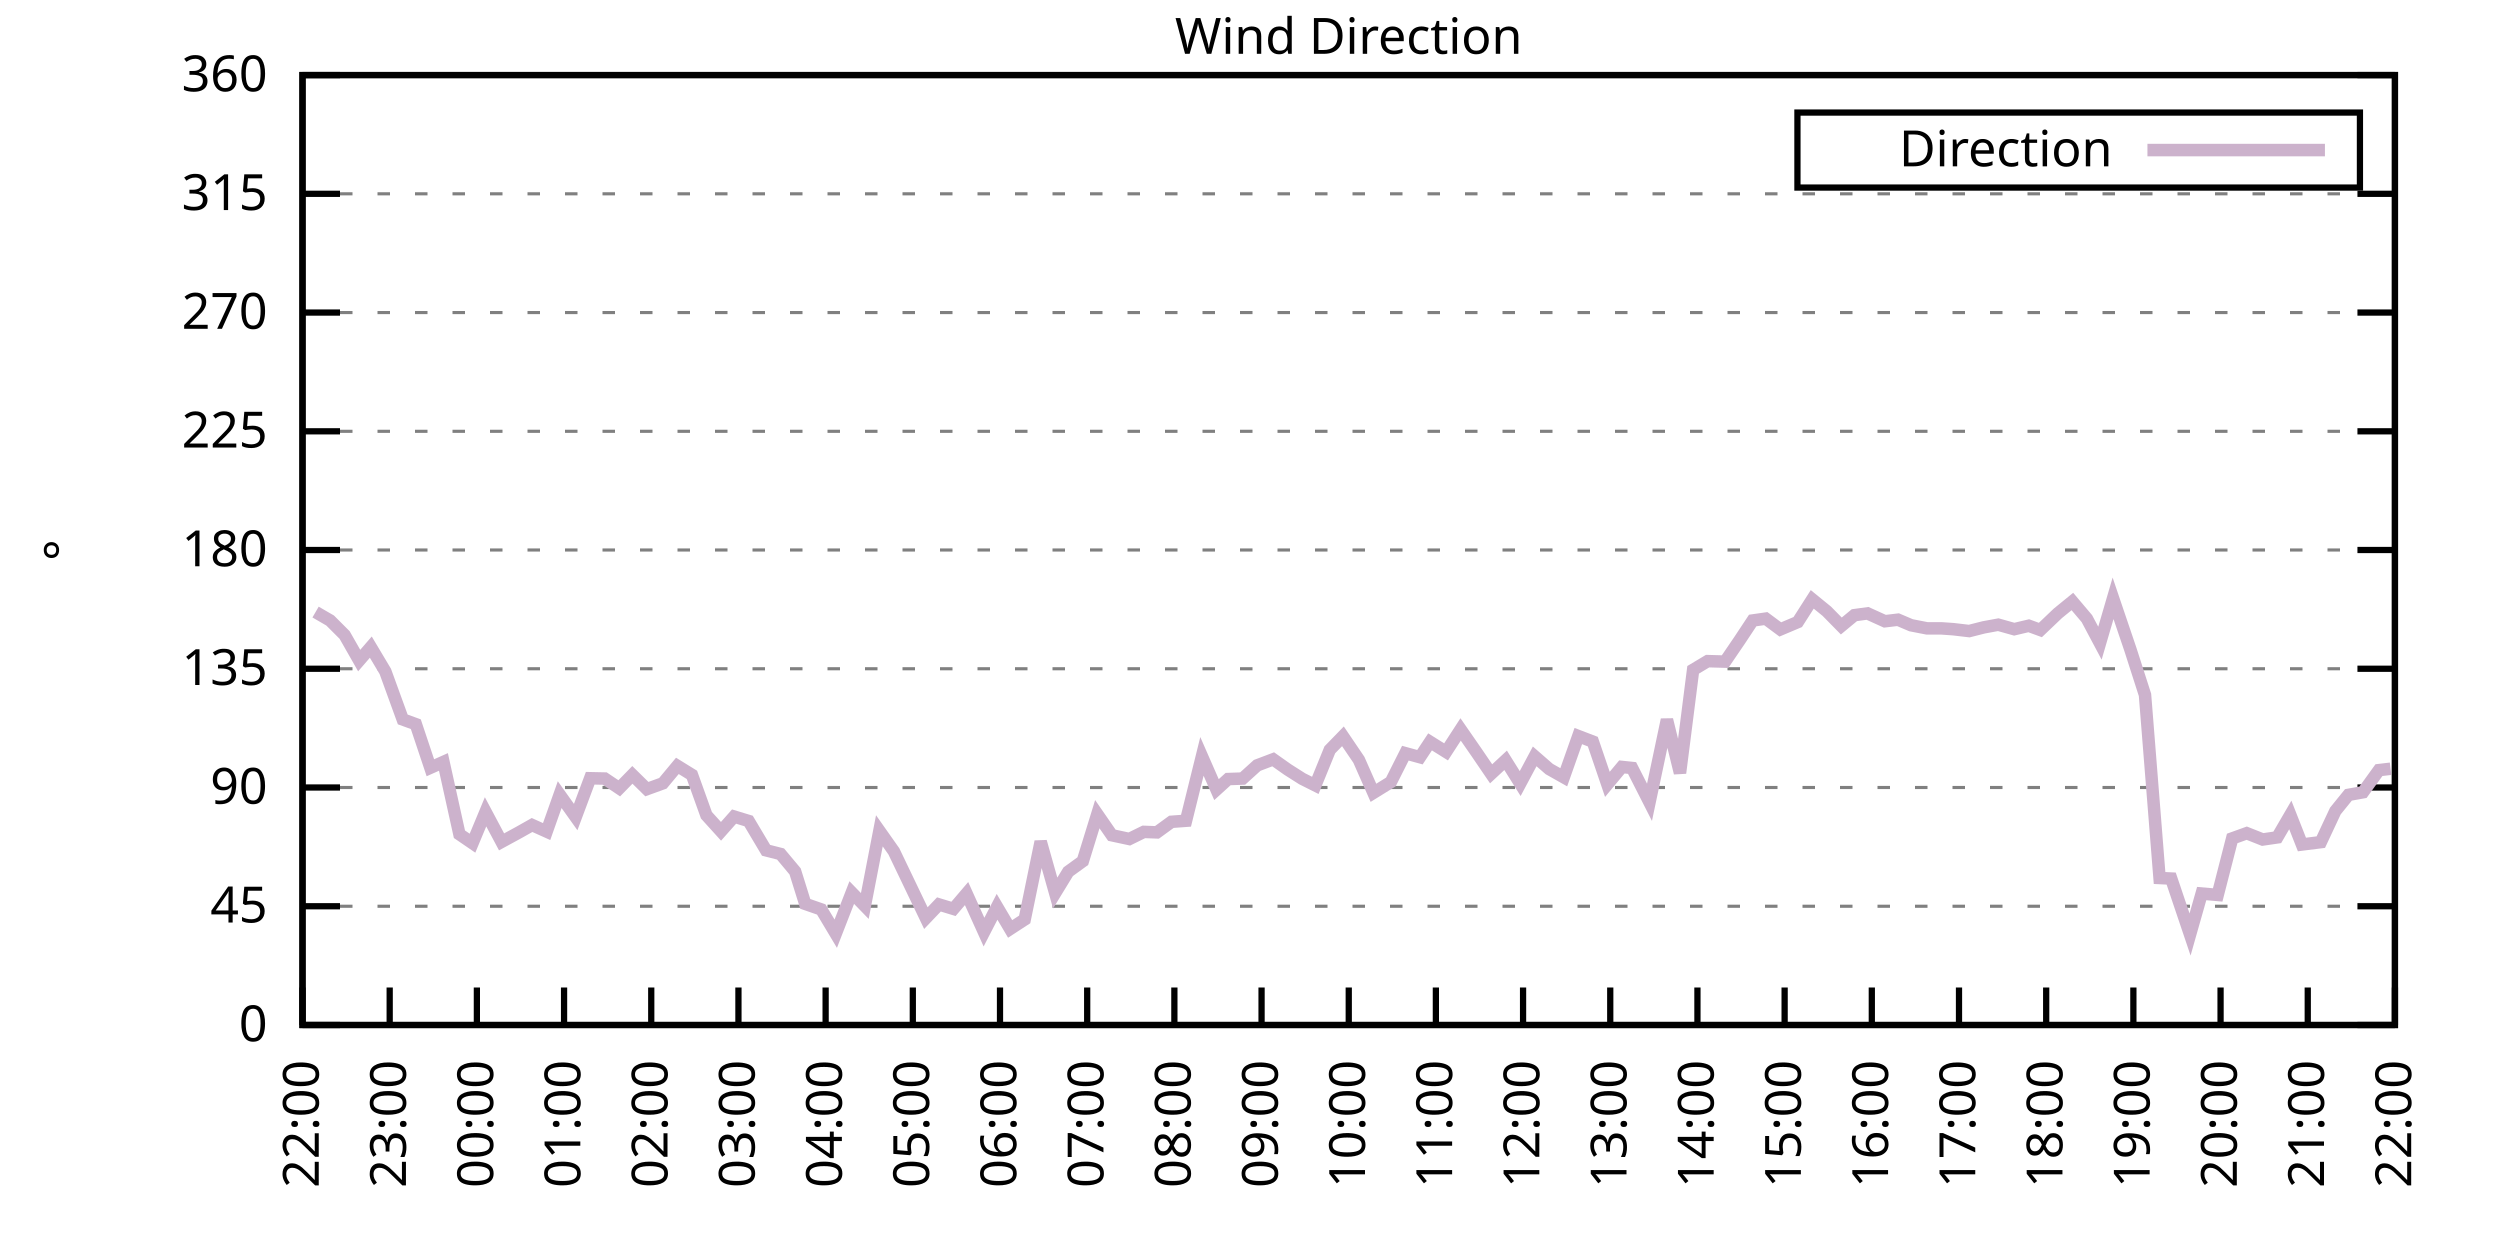
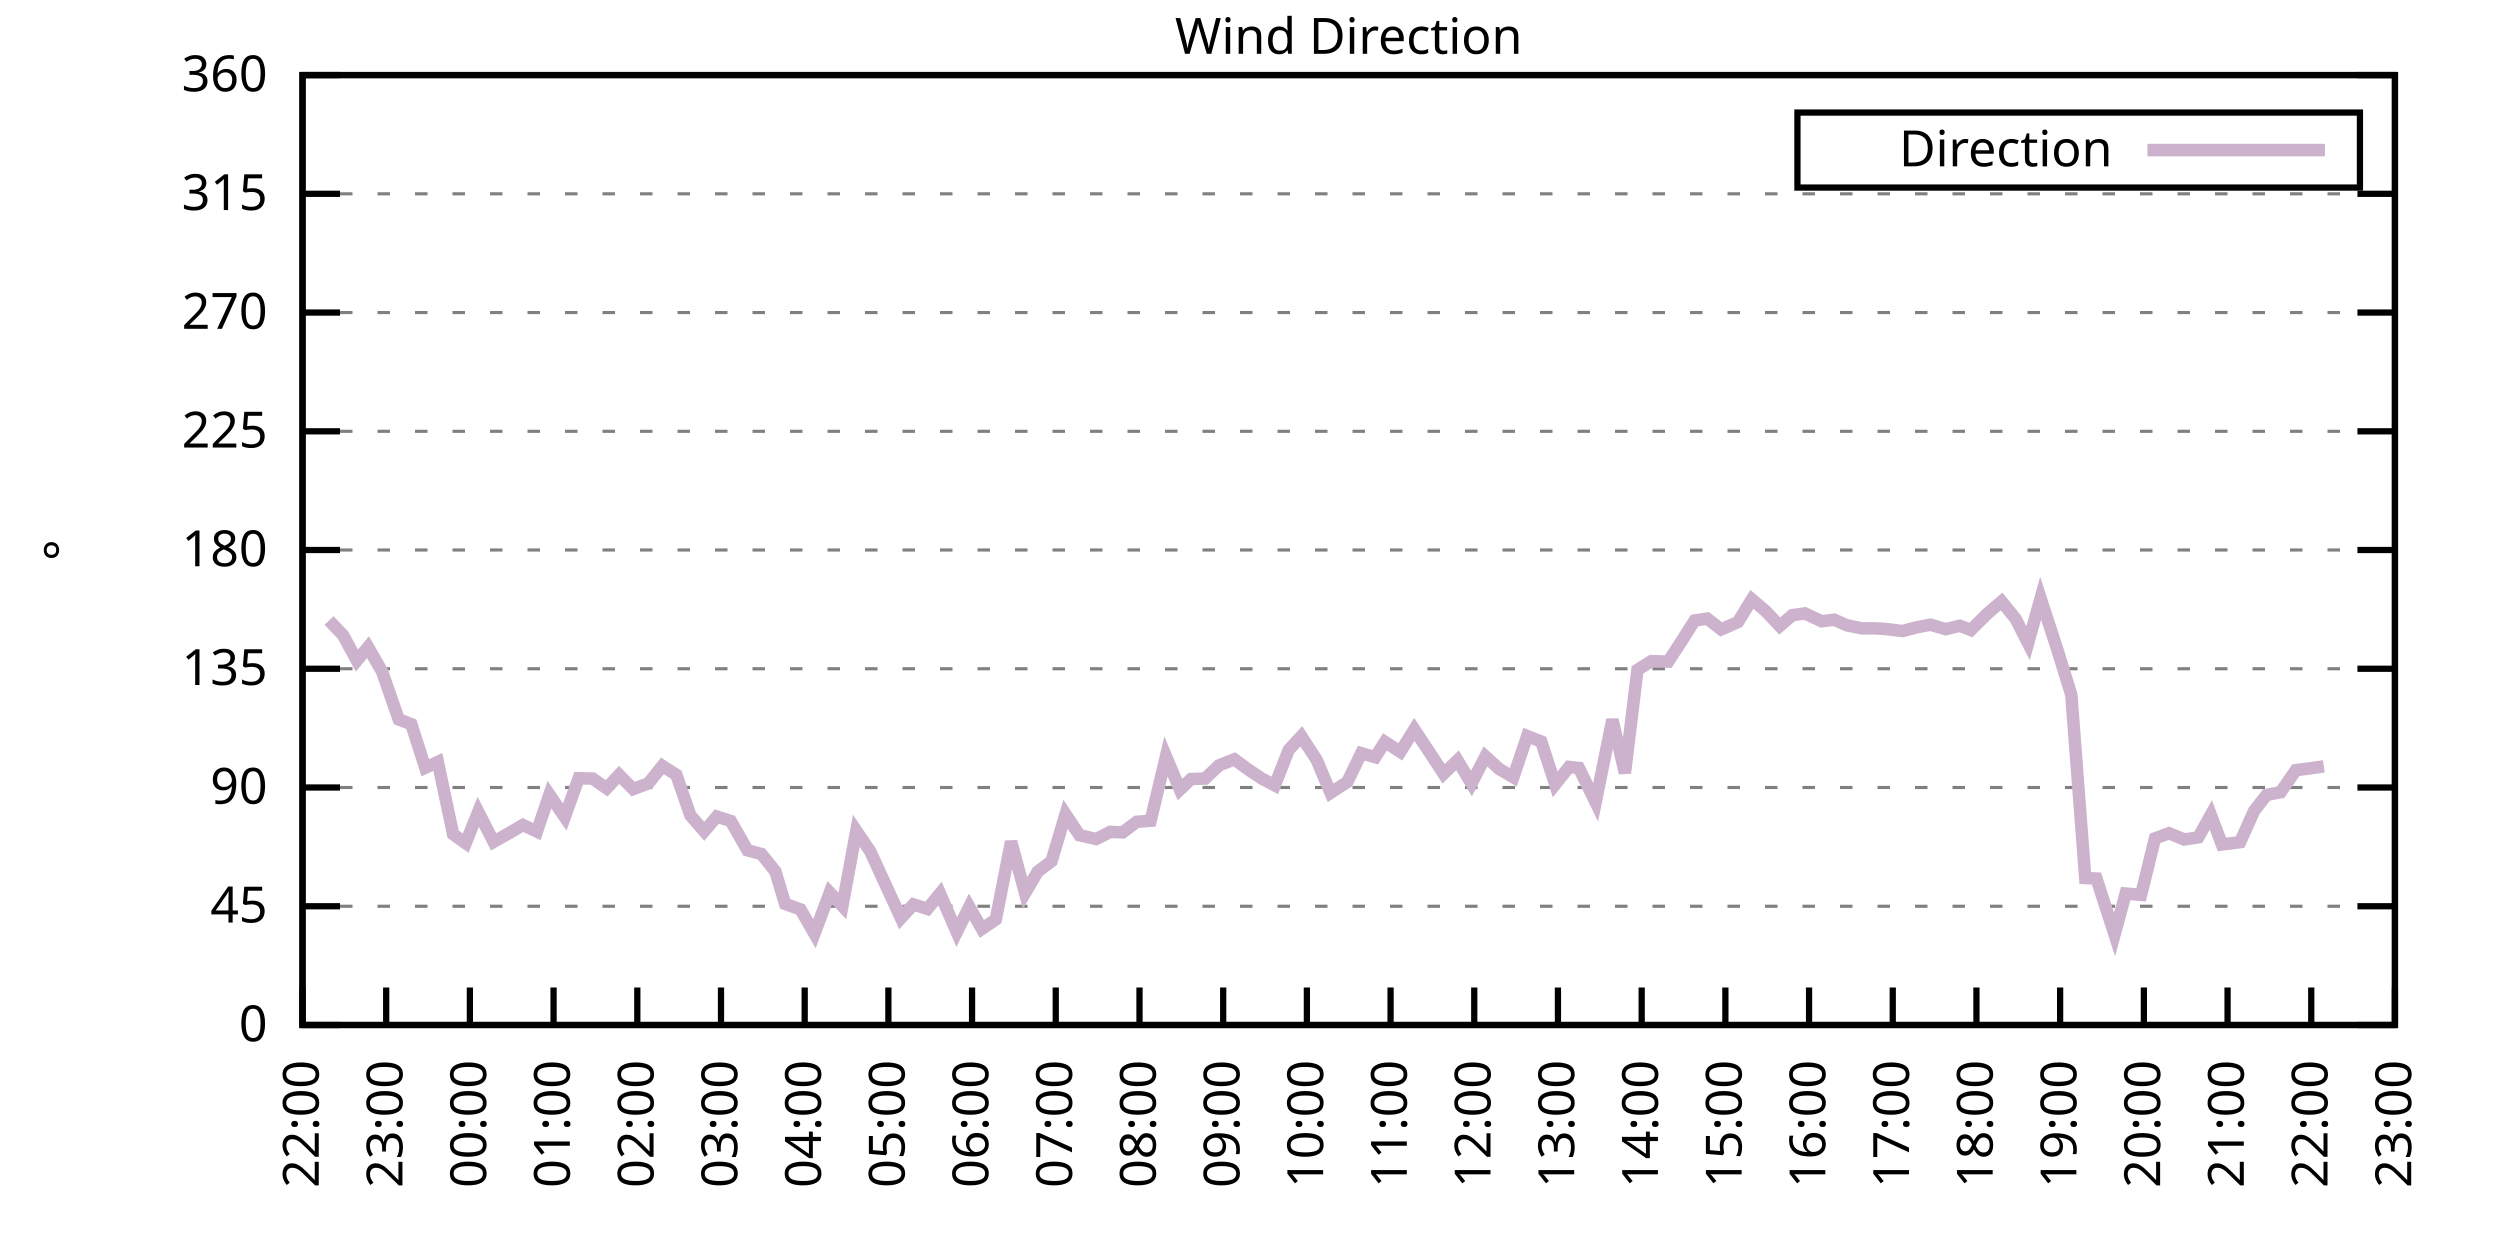
<svg xmlns="http://www.w3.org/2000/svg" xmlns:xlink="http://www.w3.org/1999/xlink" width="400" height="200" viewBox="0 0 400 200">
  <g id="gnuplot_canvas">
    <rect x="0" y="0" width="400" height="200" fill="none" />
    <defs>
      <circle id="gpDot" r="0.5" stroke-width="0.5" stroke="currentColor" />
      <path id="gpPt0" stroke-width="0.333" stroke="currentColor" d="M-1,0 h2 M0,-1 v2" />
      <path id="gpPt1" stroke-width="0.333" stroke="currentColor" d="M-1,-1 L1,1 M1,-1 L-1,1" />
      <path id="gpPt2" stroke-width="0.333" stroke="currentColor" d="M-1,0 L1,0 M0,-1 L0,1 M-1,-1 L1,1 M-1,1 L1,-1" />
      <rect id="gpPt3" stroke-width="0.333" stroke="currentColor" x="-1" y="-1" width="2" height="2" />
      <rect id="gpPt4" stroke-width="0.333" stroke="currentColor" fill="currentColor" x="-1" y="-1" width="2" height="2" />
      <circle id="gpPt5" stroke-width="0.333" stroke="currentColor" cx="0" cy="0" r="1" />
      <use xlink:href="#gpPt5" id="gpPt6" fill="currentColor" stroke="none" />
      <path id="gpPt7" stroke-width="0.333" stroke="currentColor" d="M0,-1.33 L-1.33,0.67 L1.33,0.67 z" />
      <use xlink:href="#gpPt7" id="gpPt8" fill="currentColor" stroke="none" />
      <use xlink:href="#gpPt7" id="gpPt9" stroke="currentColor" transform="rotate(180)" />
      <use xlink:href="#gpPt9" id="gpPt10" fill="currentColor" stroke="none" />
      <use xlink:href="#gpPt3" id="gpPt11" stroke="currentColor" transform="rotate(45)" />
      <use xlink:href="#gpPt11" id="gpPt12" fill="currentColor" stroke="none" />
      <path id="gpPt13" stroke-width="0.333" stroke="currentColor" d="M0,1.330 L1.265,0.411 L0.782,-1.067 L-0.782,-1.076 L-1.265,0.411 z" />
      <use xlink:href="#gpPt13" id="gpPt14" fill="currentColor" stroke="none" />
      <filter id="textbox" filterUnits="objectBoundingBox" x="0" y="0" height="1" width="1">
        <feFlood flood-color="white" flood-opacity="1" result="bgnd" />
        <feComposite in="SourceGraphic" in2="bgnd" operator="atop" />
      </filter>
      <filter id="greybox" filterUnits="objectBoundingBox" x="0" y="0" height="1" width="1">
        <feFlood flood-color="lightgrey" flood-opacity="1" result="grey" />
        <feComposite in="SourceGraphic" in2="grey" operator="atop" />
      </filter>
    </defs>
    <g fill="none" color="white" stroke="currentColor" stroke-width="1.00" stroke-linecap="butt" stroke-linejoin="miter">
</g>
    <g fill="none" color="black" stroke="currentColor" stroke-width="1.00" stroke-linecap="butt" stroke-linejoin="miter">
      <g stroke="none" shape-rendering="crispEdges">
        <polygon fill="rgb(255, 255, 255)" points="48.40,164.00 383.18,164.00 383.18,12.02 48.40,12.02 " />
      </g>
    </g>
    <g fill="none" color="black" stroke="currentColor" stroke-width="1.00" stroke-linecap="butt" stroke-linejoin="miter">
</g>
    <g fill="none" color="black" stroke="black" stroke-width="0.50" stroke-linecap="butt" stroke-linejoin="miter">
</g>
    <g fill="none" color="gray" stroke="currentColor" stroke-width="0.50" stroke-linecap="butt" stroke-linejoin="miter">
      <path stroke="gray" stroke-dasharray="2,4" class="gridline" d="M48.40,164.00 L383.19,164.00  " />
    </g>
    <g fill="none" color="gray" stroke="gray" stroke-width="1.00" stroke-linecap="butt" stroke-linejoin="miter">
</g>
    <g fill="none" color="black" stroke="currentColor" stroke-width="1.00" stroke-linecap="butt" stroke-linejoin="miter">
      <path stroke="black" d="M48.40,164.00 L54.40,164.00 M383.19,164.00 L377.19,164.00  " />
      <g transform="translate(42.80,166.60)" stroke="none" fill="black" font-family="Sans" font-size="8.00" text-anchor="end">
        <text>
          <tspan font-family="Sans"> 0</tspan>
        </text>
      </g>
    </g>
    <g fill="none" color="black" stroke="currentColor" stroke-width="1.00" stroke-linecap="butt" stroke-linejoin="miter">
</g>
    <g fill="none" color="black" stroke="black" stroke-width="0.50" stroke-linecap="butt" stroke-linejoin="miter">
</g>
    <g fill="none" color="gray" stroke="currentColor" stroke-width="0.50" stroke-linecap="butt" stroke-linejoin="miter">
      <path stroke="gray" stroke-dasharray="2,4" class="gridline" d="M48.40,145.00 L383.19,145.00  " />
    </g>
    <g fill="none" color="gray" stroke="gray" stroke-width="1.00" stroke-linecap="butt" stroke-linejoin="miter">
</g>
    <g fill="none" color="black" stroke="currentColor" stroke-width="1.00" stroke-linecap="butt" stroke-linejoin="miter">
      <path stroke="black" d="M48.40,145.00 L54.40,145.00 M383.19,145.00 L377.19,145.00  " />
      <g transform="translate(42.80,147.60)" stroke="none" fill="black" font-family="Sans" font-size="8.00" text-anchor="end">
        <text>
          <tspan font-family="Sans"> 45</tspan>
        </text>
      </g>
    </g>
    <g fill="none" color="black" stroke="currentColor" stroke-width="1.00" stroke-linecap="butt" stroke-linejoin="miter">
</g>
    <g fill="none" color="black" stroke="black" stroke-width="0.50" stroke-linecap="butt" stroke-linejoin="miter">
</g>
    <g fill="none" color="gray" stroke="currentColor" stroke-width="0.50" stroke-linecap="butt" stroke-linejoin="miter">
      <path stroke="gray" stroke-dasharray="2,4" class="gridline" d="M48.40,126.00 L383.19,126.00  " />
    </g>
    <g fill="none" color="gray" stroke="gray" stroke-width="1.00" stroke-linecap="butt" stroke-linejoin="miter">
</g>
    <g fill="none" color="black" stroke="currentColor" stroke-width="1.00" stroke-linecap="butt" stroke-linejoin="miter">
      <path stroke="black" d="M48.40,126.00 L54.40,126.00 M383.19,126.00 L377.19,126.00  " />
      <g transform="translate(42.80,128.60)" stroke="none" fill="black" font-family="Sans" font-size="8.00" text-anchor="end">
        <text>
          <tspan font-family="Sans"> 90</tspan>
        </text>
      </g>
    </g>
    <g fill="none" color="black" stroke="currentColor" stroke-width="1.00" stroke-linecap="butt" stroke-linejoin="miter">
</g>
    <g fill="none" color="black" stroke="black" stroke-width="0.50" stroke-linecap="butt" stroke-linejoin="miter">
</g>
    <g fill="none" color="gray" stroke="currentColor" stroke-width="0.50" stroke-linecap="butt" stroke-linejoin="miter">
      <path stroke="gray" stroke-dasharray="2,4" class="gridline" d="M48.40,107.00 L383.19,107.00  " />
    </g>
    <g fill="none" color="gray" stroke="gray" stroke-width="1.00" stroke-linecap="butt" stroke-linejoin="miter">
</g>
    <g fill="none" color="black" stroke="currentColor" stroke-width="1.00" stroke-linecap="butt" stroke-linejoin="miter">
      <path stroke="black" d="M48.40,107.00 L54.40,107.00 M383.19,107.00 L377.19,107.00  " />
      <g transform="translate(42.80,109.60)" stroke="none" fill="black" font-family="Sans" font-size="8.00" text-anchor="end">
        <text>
          <tspan font-family="Sans"> 135</tspan>
        </text>
      </g>
    </g>
    <g fill="none" color="black" stroke="currentColor" stroke-width="1.00" stroke-linecap="butt" stroke-linejoin="miter">
</g>
    <g fill="none" color="black" stroke="black" stroke-width="0.50" stroke-linecap="butt" stroke-linejoin="miter">
</g>
    <g fill="none" color="gray" stroke="currentColor" stroke-width="0.50" stroke-linecap="butt" stroke-linejoin="miter">
      <path stroke="gray" stroke-dasharray="2,4" class="gridline" d="M48.40,88.00 L383.19,88.00  " />
    </g>
    <g fill="none" color="gray" stroke="gray" stroke-width="1.00" stroke-linecap="butt" stroke-linejoin="miter">
</g>
    <g fill="none" color="black" stroke="currentColor" stroke-width="1.00" stroke-linecap="butt" stroke-linejoin="miter">
      <path stroke="black" d="M48.40,88.00 L54.40,88.00 M383.19,88.00 L377.19,88.00  " />
      <g transform="translate(42.80,90.60)" stroke="none" fill="black" font-family="Sans" font-size="8.00" text-anchor="end">
        <text>
          <tspan font-family="Sans"> 180</tspan>
        </text>
      </g>
    </g>
    <g fill="none" color="black" stroke="currentColor" stroke-width="1.00" stroke-linecap="butt" stroke-linejoin="miter">
</g>
    <g fill="none" color="black" stroke="black" stroke-width="0.50" stroke-linecap="butt" stroke-linejoin="miter">
</g>
    <g fill="none" color="gray" stroke="currentColor" stroke-width="0.50" stroke-linecap="butt" stroke-linejoin="miter">
      <path stroke="gray" stroke-dasharray="2,4" class="gridline" d="M48.40,69.01 L383.19,69.01  " />
    </g>
    <g fill="none" color="gray" stroke="gray" stroke-width="1.00" stroke-linecap="butt" stroke-linejoin="miter">
</g>
    <g fill="none" color="black" stroke="currentColor" stroke-width="1.00" stroke-linecap="butt" stroke-linejoin="miter">
      <path stroke="black" d="M48.40,69.01 L54.40,69.01 M383.19,69.01 L377.19,69.01  " />
      <g transform="translate(42.80,71.61)" stroke="none" fill="black" font-family="Sans" font-size="8.00" text-anchor="end">
        <text>
          <tspan font-family="Sans"> 225</tspan>
        </text>
      </g>
    </g>
    <g fill="none" color="black" stroke="currentColor" stroke-width="1.00" stroke-linecap="butt" stroke-linejoin="miter">
</g>
    <g fill="none" color="black" stroke="black" stroke-width="0.50" stroke-linecap="butt" stroke-linejoin="miter">
</g>
    <g fill="none" color="gray" stroke="currentColor" stroke-width="0.50" stroke-linecap="butt" stroke-linejoin="miter">
      <path stroke="gray" stroke-dasharray="2,4" class="gridline" d="M48.40,50.01 L383.19,50.01  " />
    </g>
    <g fill="none" color="gray" stroke="gray" stroke-width="1.00" stroke-linecap="butt" stroke-linejoin="miter">
</g>
    <g fill="none" color="black" stroke="currentColor" stroke-width="1.00" stroke-linecap="butt" stroke-linejoin="miter">
      <path stroke="black" d="M48.40,50.01 L54.40,50.01 M383.19,50.01 L377.19,50.01  " />
      <g transform="translate(42.80,52.61)" stroke="none" fill="black" font-family="Sans" font-size="8.00" text-anchor="end">
        <text>
          <tspan font-family="Sans"> 270</tspan>
        </text>
      </g>
    </g>
    <g fill="none" color="black" stroke="currentColor" stroke-width="1.00" stroke-linecap="butt" stroke-linejoin="miter">
</g>
    <g fill="none" color="black" stroke="black" stroke-width="0.50" stroke-linecap="butt" stroke-linejoin="miter">
</g>
    <g fill="none" color="gray" stroke="currentColor" stroke-width="0.50" stroke-linecap="butt" stroke-linejoin="miter">
      <path stroke="gray" stroke-dasharray="2,4" class="gridline" d="M48.40,31.01 L383.19,31.01  " />
    </g>
    <g fill="none" color="gray" stroke="gray" stroke-width="1.00" stroke-linecap="butt" stroke-linejoin="miter">
</g>
    <g fill="none" color="black" stroke="currentColor" stroke-width="1.00" stroke-linecap="butt" stroke-linejoin="miter">
      <path stroke="black" d="M48.40,31.01 L54.40,31.01 M383.19,31.01 L377.19,31.01  " />
      <g transform="translate(42.80,33.61)" stroke="none" fill="black" font-family="Sans" font-size="8.00" text-anchor="end">
        <text>
          <tspan font-family="Sans"> 315</tspan>
        </text>
      </g>
    </g>
    <g fill="none" color="black" stroke="currentColor" stroke-width="1.00" stroke-linecap="butt" stroke-linejoin="miter">
</g>
    <g fill="none" color="black" stroke="black" stroke-width="0.50" stroke-linecap="butt" stroke-linejoin="miter">
</g>
    <g fill="none" color="gray" stroke="currentColor" stroke-width="0.50" stroke-linecap="butt" stroke-linejoin="miter">
      <path stroke="gray" stroke-dasharray="2,4" class="gridline" d="M48.40,12.01 L383.19,12.01  " />
    </g>
    <g fill="none" color="gray" stroke="gray" stroke-width="1.00" stroke-linecap="butt" stroke-linejoin="miter">
</g>
    <g fill="none" color="black" stroke="currentColor" stroke-width="1.00" stroke-linecap="butt" stroke-linejoin="miter">
      <path stroke="black" d="M48.40,12.01 L54.40,12.01 M383.19,12.01 L377.19,12.01  " />
      <g transform="translate(42.80,14.61)" stroke="none" fill="black" font-family="Sans" font-size="8.00" text-anchor="end">
        <text>
          <tspan font-family="Sans"> 360</tspan>
        </text>
      </g>
    </g>
    <g fill="none" color="black" stroke="currentColor" stroke-width="1.00" stroke-linecap="butt" stroke-linejoin="miter">
      <path stroke="black" d="M48.40,164.00 L48.40,158.00  " />
      <g transform="translate(51.00,169.60) rotate(270.00)" stroke="none" fill="black" font-family="Sans" font-size="8.00" text-anchor="end">
        <text>
          <tspan font-family="Sans">22:00</tspan>
        </text>
      </g>
    </g>
    <g fill="none" color="black" stroke="currentColor" stroke-width="1.00" stroke-linecap="butt" stroke-linejoin="miter">
-       <path stroke="black" d="M62.35,164.00 L62.35,158.00  " />
-       <g transform="translate(64.95,169.60) rotate(270.00)" stroke="none" fill="black" font-family="Sans" font-size="8.00" text-anchor="end">
+       <path stroke="black" d="M61.79,164.00 L61.79,158.00  " />
+       <g transform="translate(64.39,169.60) rotate(270.00)" stroke="none" fill="black" font-family="Sans" font-size="8.00" text-anchor="end">
        <text>
          <tspan font-family="Sans">23:00</tspan>
        </text>
      </g>
    </g>
    <g fill="none" color="black" stroke="currentColor" stroke-width="1.00" stroke-linecap="butt" stroke-linejoin="miter">
-       <path stroke="black" d="M76.30,164.00 L76.30,158.00  " />
-       <g transform="translate(78.90,169.60) rotate(270.00)" stroke="none" fill="black" font-family="Sans" font-size="8.00" text-anchor="end">
+       <path stroke="black" d="M75.18,164.00 L75.18,158.00  " />
+       <g transform="translate(77.78,169.60) rotate(270.00)" stroke="none" fill="black" font-family="Sans" font-size="8.00" text-anchor="end">
        <text>
          <tspan font-family="Sans">00:00</tspan>
        </text>
      </g>
    </g>
    <g fill="none" color="black" stroke="currentColor" stroke-width="1.00" stroke-linecap="butt" stroke-linejoin="miter">
-       <path stroke="black" d="M90.25,164.00 L90.25,158.00  " />
-       <g transform="translate(92.85,169.60) rotate(270.00)" stroke="none" fill="black" font-family="Sans" font-size="8.00" text-anchor="end">
+       <path stroke="black" d="M88.57,164.00 L88.57,158.00  " />
+       <g transform="translate(91.17,169.60) rotate(270.00)" stroke="none" fill="black" font-family="Sans" font-size="8.00" text-anchor="end">
        <text>
          <tspan font-family="Sans">01:00</tspan>
        </text>
      </g>
    </g>
    <g fill="none" color="black" stroke="currentColor" stroke-width="1.00" stroke-linecap="butt" stroke-linejoin="miter">
-       <path stroke="black" d="M104.20,164.00 L104.20,158.00  " />
-       <g transform="translate(106.80,169.60) rotate(270.00)" stroke="none" fill="black" font-family="Sans" font-size="8.00" text-anchor="end">
+       <path stroke="black" d="M101.97,164.00 L101.97,158.00  " />
+       <g transform="translate(104.57,169.60) rotate(270.00)" stroke="none" fill="black" font-family="Sans" font-size="8.00" text-anchor="end">
        <text>
          <tspan font-family="Sans">02:00</tspan>
        </text>
      </g>
    </g>
    <g fill="none" color="black" stroke="currentColor" stroke-width="1.00" stroke-linecap="butt" stroke-linejoin="miter">
-       <path stroke="black" d="M118.15,164.00 L118.15,158.00  " />
-       <g transform="translate(120.75,169.60) rotate(270.00)" stroke="none" fill="black" font-family="Sans" font-size="8.00" text-anchor="end">
+       <path stroke="black" d="M115.36,164.00 L115.36,158.00  " />
+       <g transform="translate(117.96,169.60) rotate(270.00)" stroke="none" fill="black" font-family="Sans" font-size="8.00" text-anchor="end">
        <text>
          <tspan font-family="Sans">03:00</tspan>
        </text>
      </g>
    </g>
    <g fill="none" color="black" stroke="currentColor" stroke-width="1.00" stroke-linecap="butt" stroke-linejoin="miter">
-       <path stroke="black" d="M132.10,164.00 L132.10,158.00  " />
-       <g transform="translate(134.70,169.60) rotate(270.00)" stroke="none" fill="black" font-family="Sans" font-size="8.00" text-anchor="end">
+       <path stroke="black" d="M128.75,164.00 L128.75,158.00  " />
+       <g transform="translate(131.35,169.60) rotate(270.00)" stroke="none" fill="black" font-family="Sans" font-size="8.00" text-anchor="end">
        <text>
          <tspan font-family="Sans">04:00</tspan>
        </text>
      </g>
    </g>
    <g fill="none" color="black" stroke="currentColor" stroke-width="1.00" stroke-linecap="butt" stroke-linejoin="miter">
-       <path stroke="black" d="M146.05,164.00 L146.05,158.00  " />
-       <g transform="translate(148.65,169.60) rotate(270.00)" stroke="none" fill="black" font-family="Sans" font-size="8.00" text-anchor="end">
+       <path stroke="black" d="M142.14,164.00 L142.14,158.00  " />
+       <g transform="translate(144.74,169.60) rotate(270.00)" stroke="none" fill="black" font-family="Sans" font-size="8.00" text-anchor="end">
        <text>
          <tspan font-family="Sans">05:00</tspan>
        </text>
      </g>
    </g>
    <g fill="none" color="black" stroke="currentColor" stroke-width="1.00" stroke-linecap="butt" stroke-linejoin="miter">
-       <path stroke="black" d="M160.00,164.00 L160.00,158.00  " />
-       <g transform="translate(162.60,169.60) rotate(270.00)" stroke="none" fill="black" font-family="Sans" font-size="8.00" text-anchor="end">
+       <path stroke="black" d="M155.53,164.00 L155.53,158.00  " />
+       <g transform="translate(158.13,169.60) rotate(270.00)" stroke="none" fill="black" font-family="Sans" font-size="8.00" text-anchor="end">
        <text>
          <tspan font-family="Sans">06:00</tspan>
        </text>
      </g>
    </g>
    <g fill="none" color="black" stroke="currentColor" stroke-width="1.00" stroke-linecap="butt" stroke-linejoin="miter">
-       <path stroke="black" d="M173.95,164.00 L173.95,158.00  " />
-       <g transform="translate(176.55,169.60) rotate(270.00)" stroke="none" fill="black" font-family="Sans" font-size="8.00" text-anchor="end">
+       <path stroke="black" d="M168.92,164.00 L168.92,158.00  " />
+       <g transform="translate(171.52,169.60) rotate(270.00)" stroke="none" fill="black" font-family="Sans" font-size="8.00" text-anchor="end">
        <text>
          <tspan font-family="Sans">07:00</tspan>
        </text>
      </g>
    </g>
    <g fill="none" color="black" stroke="currentColor" stroke-width="1.00" stroke-linecap="butt" stroke-linejoin="miter">
-       <path stroke="black" d="M187.90,164.00 L187.90,158.00  " />
-       <g transform="translate(190.50,169.60) rotate(270.00)" stroke="none" fill="black" font-family="Sans" font-size="8.00" text-anchor="end">
+       <path stroke="black" d="M182.32,164.00 L182.32,158.00  " />
+       <g transform="translate(184.92,169.60) rotate(270.00)" stroke="none" fill="black" font-family="Sans" font-size="8.00" text-anchor="end">
        <text>
          <tspan font-family="Sans">08:00</tspan>
        </text>
      </g>
    </g>
    <g fill="none" color="black" stroke="currentColor" stroke-width="1.00" stroke-linecap="butt" stroke-linejoin="miter">
-       <path stroke="black" d="M201.85,164.00 L201.85,158.00  " />
-       <g transform="translate(204.45,169.60) rotate(270.00)" stroke="none" fill="black" font-family="Sans" font-size="8.00" text-anchor="end">
+       <path stroke="black" d="M195.71,164.00 L195.71,158.00  " />
+       <g transform="translate(198.31,169.60) rotate(270.00)" stroke="none" fill="black" font-family="Sans" font-size="8.00" text-anchor="end">
        <text>
          <tspan font-family="Sans">09:00</tspan>
        </text>
      </g>
    </g>
    <g fill="none" color="black" stroke="currentColor" stroke-width="1.00" stroke-linecap="butt" stroke-linejoin="miter">
-       <path stroke="black" d="M215.80,164.00 L215.80,158.00  " />
-       <g transform="translate(218.40,169.60) rotate(270.00)" stroke="none" fill="black" font-family="Sans" font-size="8.00" text-anchor="end">
+       <path stroke="black" d="M209.10,164.00 L209.10,158.00  " />
+       <g transform="translate(211.70,169.60) rotate(270.00)" stroke="none" fill="black" font-family="Sans" font-size="8.00" text-anchor="end">
        <text>
          <tspan font-family="Sans">10:00</tspan>
        </text>
      </g>
    </g>
    <g fill="none" color="black" stroke="currentColor" stroke-width="1.00" stroke-linecap="butt" stroke-linejoin="miter">
-       <path stroke="black" d="M229.74,164.00 L229.74,158.00  " />
-       <g transform="translate(232.34,169.60) rotate(270.00)" stroke="none" fill="black" font-family="Sans" font-size="8.00" text-anchor="end">
+       <path stroke="black" d="M222.49,164.00 L222.49,158.00  " />
+       <g transform="translate(225.09,169.60) rotate(270.00)" stroke="none" fill="black" font-family="Sans" font-size="8.00" text-anchor="end">
        <text>
          <tspan font-family="Sans">11:00</tspan>
        </text>
      </g>
    </g>
    <g fill="none" color="black" stroke="currentColor" stroke-width="1.00" stroke-linecap="butt" stroke-linejoin="miter">
-       <path stroke="black" d="M243.69,164.00 L243.69,158.00  " />
-       <g transform="translate(246.29,169.60) rotate(270.00)" stroke="none" fill="black" font-family="Sans" font-size="8.00" text-anchor="end">
+       <path stroke="black" d="M235.88,164.00 L235.88,158.00  " />
+       <g transform="translate(238.48,169.60) rotate(270.00)" stroke="none" fill="black" font-family="Sans" font-size="8.00" text-anchor="end">
        <text>
          <tspan font-family="Sans">12:00</tspan>
        </text>
      </g>
    </g>
    <g fill="none" color="black" stroke="currentColor" stroke-width="1.00" stroke-linecap="butt" stroke-linejoin="miter">
-       <path stroke="black" d="M257.64,164.00 L257.64,158.00  " />
-       <g transform="translate(260.24,169.60) rotate(270.00)" stroke="none" fill="black" font-family="Sans" font-size="8.00" text-anchor="end">
+       <path stroke="black" d="M249.27,164.00 L249.27,158.00  " />
+       <g transform="translate(251.87,169.60) rotate(270.00)" stroke="none" fill="black" font-family="Sans" font-size="8.00" text-anchor="end">
        <text>
          <tspan font-family="Sans">13:00</tspan>
        </text>
      </g>
    </g>
    <g fill="none" color="black" stroke="currentColor" stroke-width="1.00" stroke-linecap="butt" stroke-linejoin="miter">
-       <path stroke="black" d="M271.59,164.00 L271.59,158.00  " />
-       <g transform="translate(274.19,169.60) rotate(270.00)" stroke="none" fill="black" font-family="Sans" font-size="8.00" text-anchor="end">
+       <path stroke="black" d="M262.67,164.00 L262.67,158.00  " />
+       <g transform="translate(265.27,169.60) rotate(270.00)" stroke="none" fill="black" font-family="Sans" font-size="8.00" text-anchor="end">
        <text>
          <tspan font-family="Sans">14:00</tspan>
        </text>
      </g>
    </g>
    <g fill="none" color="black" stroke="currentColor" stroke-width="1.00" stroke-linecap="butt" stroke-linejoin="miter">
-       <path stroke="black" d="M285.54,164.00 L285.54,158.00  " />
-       <g transform="translate(288.14,169.60) rotate(270.00)" stroke="none" fill="black" font-family="Sans" font-size="8.00" text-anchor="end">
+       <path stroke="black" d="M276.06,164.00 L276.06,158.00  " />
+       <g transform="translate(278.66,169.60) rotate(270.00)" stroke="none" fill="black" font-family="Sans" font-size="8.00" text-anchor="end">
        <text>
          <tspan font-family="Sans">15:00</tspan>
        </text>
      </g>
    </g>
    <g fill="none" color="black" stroke="currentColor" stroke-width="1.00" stroke-linecap="butt" stroke-linejoin="miter">
-       <path stroke="black" d="M299.49,164.00 L299.49,158.00  " />
-       <g transform="translate(302.09,169.60) rotate(270.00)" stroke="none" fill="black" font-family="Sans" font-size="8.00" text-anchor="end">
+       <path stroke="black" d="M289.45,164.00 L289.45,158.00  " />
+       <g transform="translate(292.05,169.60) rotate(270.00)" stroke="none" fill="black" font-family="Sans" font-size="8.00" text-anchor="end">
        <text>
          <tspan font-family="Sans">16:00</tspan>
        </text>
      </g>
    </g>
    <g fill="none" color="black" stroke="currentColor" stroke-width="1.00" stroke-linecap="butt" stroke-linejoin="miter">
-       <path stroke="black" d="M313.44,164.00 L313.44,158.00  " />
-       <g transform="translate(316.04,169.60) rotate(270.00)" stroke="none" fill="black" font-family="Sans" font-size="8.00" text-anchor="end">
+       <path stroke="black" d="M302.84,164.00 L302.84,158.00  " />
+       <g transform="translate(305.44,169.60) rotate(270.00)" stroke="none" fill="black" font-family="Sans" font-size="8.00" text-anchor="end">
        <text>
          <tspan font-family="Sans">17:00</tspan>
        </text>
      </g>
    </g>
    <g fill="none" color="black" stroke="currentColor" stroke-width="1.00" stroke-linecap="butt" stroke-linejoin="miter">
-       <path stroke="black" d="M327.39,164.00 L327.39,158.00  " />
-       <g transform="translate(329.99,169.60) rotate(270.00)" stroke="none" fill="black" font-family="Sans" font-size="8.00" text-anchor="end">
+       <path stroke="black" d="M316.23,164.00 L316.23,158.00  " />
+       <g transform="translate(318.83,169.60) rotate(270.00)" stroke="none" fill="black" font-family="Sans" font-size="8.00" text-anchor="end">
        <text>
          <tspan font-family="Sans">18:00</tspan>
        </text>
      </g>
    </g>
    <g fill="none" color="black" stroke="currentColor" stroke-width="1.00" stroke-linecap="butt" stroke-linejoin="miter">
-       <path stroke="black" d="M341.34,164.00 L341.34,158.00  " />
-       <g transform="translate(343.94,169.60) rotate(270.00)" stroke="none" fill="black" font-family="Sans" font-size="8.00" text-anchor="end">
+       <path stroke="black" d="M329.62,164.00 L329.62,158.00  " />
+       <g transform="translate(332.22,169.60) rotate(270.00)" stroke="none" fill="black" font-family="Sans" font-size="8.00" text-anchor="end">
        <text>
          <tspan font-family="Sans">19:00</tspan>
        </text>
      </g>
    </g>
    <g fill="none" color="black" stroke="currentColor" stroke-width="1.00" stroke-linecap="butt" stroke-linejoin="miter">
-       <path stroke="black" d="M355.29,164.00 L355.29,158.00  " />
-       <g transform="translate(357.89,169.60) rotate(270.00)" stroke="none" fill="black" font-family="Sans" font-size="8.00" text-anchor="end">
+       <path stroke="black" d="M343.02,164.00 L343.02,158.00  " />
+       <g transform="translate(345.62,169.60) rotate(270.00)" stroke="none" fill="black" font-family="Sans" font-size="8.00" text-anchor="end">
        <text>
          <tspan font-family="Sans">20:00</tspan>
        </text>
      </g>
    </g>
    <g fill="none" color="black" stroke="currentColor" stroke-width="1.00" stroke-linecap="butt" stroke-linejoin="miter">
-       <path stroke="black" d="M369.24,164.00 L369.24,158.00  " />
-       <g transform="translate(371.84,169.60) rotate(270.00)" stroke="none" fill="black" font-family="Sans" font-size="8.00" text-anchor="end">
+       <path stroke="black" d="M356.41,164.00 L356.41,158.00  " />
+       <g transform="translate(359.01,169.60) rotate(270.00)" stroke="none" fill="black" font-family="Sans" font-size="8.00" text-anchor="end">
        <text>
          <tspan font-family="Sans">21:00</tspan>
+         </text>
+       </g>
+     </g>
+     <g fill="none" color="black" stroke="currentColor" stroke-width="1.00" stroke-linecap="butt" stroke-linejoin="miter">
+       <path stroke="black" d="M369.80,164.00 L369.80,158.00  " />
+       <g transform="translate(372.40,169.60) rotate(270.00)" stroke="none" fill="black" font-family="Sans" font-size="8.00" text-anchor="end">
+         <text>
+           <tspan font-family="Sans">22:00</tspan>
        </text>
      </g>
    </g>
    <g fill="none" color="black" stroke="currentColor" stroke-width="1.00" stroke-linecap="butt" stroke-linejoin="miter">
      <path stroke="black" d="M383.19,164.00 L383.19,158.00  " />
      <g transform="translate(385.79,169.60) rotate(270.00)" stroke="none" fill="black" font-family="Sans" font-size="8.00" text-anchor="end">
        <text>
-           <tspan font-family="Sans">22:00</tspan>
+           <tspan font-family="Sans">23:00</tspan>
        </text>
      </g>
    </g>
    <g fill="none" color="black" stroke="currentColor" stroke-width="1.00" stroke-linecap="butt" stroke-linejoin="miter">
</g>
    <g fill="none" color="black" stroke="currentColor" stroke-width="1.00" stroke-linecap="butt" stroke-linejoin="miter">
      <path stroke="black" d="M48.40,12.01 L48.40,164.00 L383.19,164.00 L383.19,12.01 L48.40,12.01 Z  " />
    </g>
    <g fill="none" color="black" stroke="currentColor" stroke-width="1.00" stroke-linecap="butt" stroke-linejoin="miter">
</g>
    <g fill="none" color="black" stroke="currentColor" stroke-width="1.00" stroke-linecap="butt" stroke-linejoin="miter">
      <path stroke="black" d="M287.59,30.01 L287.59,18.01 L377.59,18.01 L377.59,30.01 L287.59,30.01 Z  " />
    </g>
    <g id="Wind_direction_plot_1">
      <g fill="none" color="white" stroke="black" stroke-width="2.00" stroke-linecap="butt" stroke-linejoin="miter">
</g>
      <g fill="none" color="black" stroke="currentColor" stroke-width="2.00" stroke-linecap="butt" stroke-linejoin="miter">
        <g transform="translate(337.99,26.61)" stroke="none" fill="black" font-family="Sans" font-size="8.00" text-anchor="end">
          <text>
            <tspan font-family="Sans">Direction</tspan>
          </text>
        </g>
      </g>
      <g fill="none" color="black" stroke="currentColor" stroke-width="2.00" stroke-linecap="butt" stroke-linejoin="miter">
-         <path stroke="rgb(204, 178, 204)" d="M343.59,24.01 L371.99,24.01 M50.49,97.93 L52.82,99.28 L55.14,101.60 L57.47,105.69 L59.33,103.54 L61.65,107.43   L64.44,115.11 L66.53,115.87 L68.86,122.84 L70.95,121.91 L73.51,133.48 L75.60,134.91 L77.69,129.89 L80.25,134.70   L83.04,133.18 L85.13,132.00 L87.46,133.05 L89.55,127.14 L92.11,130.73 L94.43,124.52 L96.76,124.57 L99.08,126.13   L101.18,123.98 L103.50,126.26 L106.06,125.33 L108.38,122.54 L110.71,123.98 L113.03,130.44 L115.36,133.01 L117.45,130.65   L119.78,131.36 L122.57,136.05 L124.89,136.64 L127.22,139.43 L128.84,144.62 L131.40,145.51 L133.72,149.39 L136.28,142.81   L138.37,144.96 L140.70,132.93 L143.02,136.22 L148.14,146.90 L150.23,144.71 L152.56,145.42 L154.65,142.97 L157.44,149.14   L159.53,145.09 L161.62,148.63 L163.95,147.11 L166.51,134.66 L168.83,142.89 L170.92,139.47 L173.25,137.78 L175.57,130.27   L177.90,133.64 L180.69,134.24 L183.01,133.10 L185.11,133.18 L187.43,131.49 L189.76,131.32 L192.31,121.02 L194.64,126.34   L196.50,124.65 L198.82,124.57 L201.15,122.46 L203.71,121.49 L206.03,123.13 L208.36,124.61 L210.45,125.66 L212.77,119.97   L214.87,117.81 L217.42,121.57 L219.75,126.85 L222.54,125.12 L224.86,120.51 L227.19,121.15 L228.81,118.70 L231.37,120.30   L233.70,116.71 L236.25,120.39 L238.58,123.81 L240.90,121.65 L243.23,125.37 L245.55,121.02 L247.88,123.05 L250.20,124.36   L252.53,117.77 L254.85,118.66 L257.18,125.50 L259.50,122.71 L261.13,122.88 L263.92,128.37 L266.71,115.15 L268.80,123.68   L270.90,107.17 L273.22,105.78 L276.01,105.86 L278.34,102.44 L280.43,99.28 L282.52,98.98 L284.85,100.71 L287.64,99.53   L289.96,95.90 L292.29,97.80 L294.61,100.16 L296.70,98.43 L298.80,98.14 L301.58,99.40 L303.68,99.15 L305.77,100.04   L308.33,100.54 L310.65,100.54 L312.51,100.67 L315.07,100.97 L317.39,100.38 L319.72,99.95 L322.28,100.67 L324.60,100.12   L326.46,100.80 L329.25,98.14 L331.58,96.24 L333.90,98.98 L335.99,102.91 L338.09,95.73 L340.88,103.96 L343.20,111.18   L345.53,140.48 L347.39,140.57 L350.41,149.52 L352.27,142.97 L354.83,143.19 L357.15,134.15 L359.48,133.31 L362.03,134.32   L364.36,133.98 L366.45,130.39 L368.31,135.12 L371.33,134.74 L373.66,129.76 L375.75,127.18 L378.08,126.76 L380.63,123.22   L382.49,123.00  " />
+         <path stroke="rgb(204, 178, 204)" d="M343.59,24.01 L371.99,24.01 M52.64,99.28 L54.87,101.60 L57.10,105.69 L58.89,103.54 L61.12,107.43 L63.80,115.11   L65.81,115.87 L68.04,122.84 L70.05,121.91 L72.50,133.48 L74.51,134.91 L76.52,129.89 L78.98,134.70 L81.66,133.18   L83.66,132.00 L85.90,133.05 L87.91,127.14 L90.36,130.73 L92.59,124.52 L94.82,124.57 L97.06,126.13 L99.06,123.98   L101.30,126.26 L103.75,125.33 L105.98,122.54 L108.22,123.98 L110.45,130.44 L112.68,133.01 L114.69,130.65 L116.92,131.36   L119.60,136.05 L121.83,136.64 L124.06,139.43 L125.62,144.62 L128.08,145.51 L130.31,149.39 L132.77,142.81 L134.78,144.96   L137.01,132.93 L139.24,136.22 L144.15,146.90 L146.16,144.71 L148.39,145.42 L150.40,142.97 L153.08,149.14 L155.09,145.09   L157.10,148.63 L159.33,147.11 L161.78,134.66 L164.01,142.89 L166.02,139.47 L168.25,137.78 L170.49,130.27 L172.72,133.64   L175.40,134.24 L177.63,133.10 L179.64,133.18 L181.87,131.49 L184.10,131.32 L186.56,121.02 L188.79,126.34 L190.57,124.65   L192.81,124.57 L195.04,122.46 L197.49,121.49 L199.73,123.13 L201.96,124.61 L203.97,125.66 L206.20,119.97 L208.21,117.81   L210.66,121.57 L212.89,126.85 L215.57,125.12 L217.80,120.51 L220.04,121.15 L221.60,118.70 L224.05,120.30 L226.29,116.71   L228.74,120.39 L230.97,123.81 L233.20,121.65 L235.44,125.37 L237.67,121.02 L239.90,123.05 L242.13,124.36 L244.36,117.77   L246.60,118.66 L248.83,125.50 L251.06,122.71 L252.62,122.88 L255.30,128.37 L257.98,115.15 L259.99,123.68 L262.00,107.17   L264.23,105.78 L266.91,105.86 L269.14,102.44 L271.15,99.28 L273.16,98.98 L275.39,100.71 L278.07,99.53 L280.30,95.90   L282.53,97.80 L284.76,100.16 L286.77,98.43 L288.78,98.14 L291.46,99.40 L293.47,99.15 L295.48,100.04 L297.93,100.54   L300.16,100.54 L301.95,100.67 L304.40,100.97 L306.63,100.38 L308.87,99.95 L311.32,100.67 L313.55,100.12 L315.34,100.80   L318.02,98.14 L320.25,96.24 L322.48,98.98 L324.49,102.91 L326.50,95.73 L329.18,103.96 L331.41,111.18 L333.64,140.48   L335.43,140.57 L338.33,149.52 L340.11,142.97 L342.57,143.19 L344.80,134.15 L347.03,133.31 L349.49,134.32 L351.72,133.98   L353.73,130.39 L355.51,135.12 L358.42,134.74 L360.65,129.76 L362.66,127.18 L364.89,126.76 L367.34,123.22 L369.13,123.00   L371.81,122.62  " />
      </g>
    </g>
    <g fill="none" color="black" stroke="currentColor" stroke-width="2.00" stroke-linecap="butt" stroke-linejoin="miter">
</g>
    <g fill="none" color="black" stroke="black" stroke-width="1.00" stroke-linecap="butt" stroke-linejoin="miter">
</g>
    <g fill="none" color="black" stroke="currentColor" stroke-width="1.00" stroke-linecap="butt" stroke-linejoin="miter">
      <path stroke="black" d="M48.40,12.01 L48.40,164.00 L383.19,164.00 L383.19,12.01 L48.40,12.01 Z  " />
      <g transform="translate(12.80,88.01) rotate(270.00)" stroke="none" fill="black" font-family="Sans" font-size="8.00" text-anchor="middle">
        <text>
          <tspan font-family="Sans">°</tspan>
        </text>
      </g>
    </g>
    <g fill="none" color="black" stroke="currentColor" stroke-width="1.00" stroke-linecap="butt" stroke-linejoin="miter">
</g>
    <g fill="none" color="black" stroke="currentColor" stroke-width="1.00" stroke-linecap="butt" stroke-linejoin="miter">
      <g transform="translate(215.79,8.61)" stroke="none" fill="black" font-family="Sans" font-size="8.00" text-anchor="middle">
        <text>
          <tspan font-family="Sans">Wind Direction</tspan>
        </text>
      </g>
    </g>
    <g fill="none" color="black" stroke="currentColor" stroke-width="1.00" stroke-linecap="butt" stroke-linejoin="miter">
</g>
  </g>
</svg>
